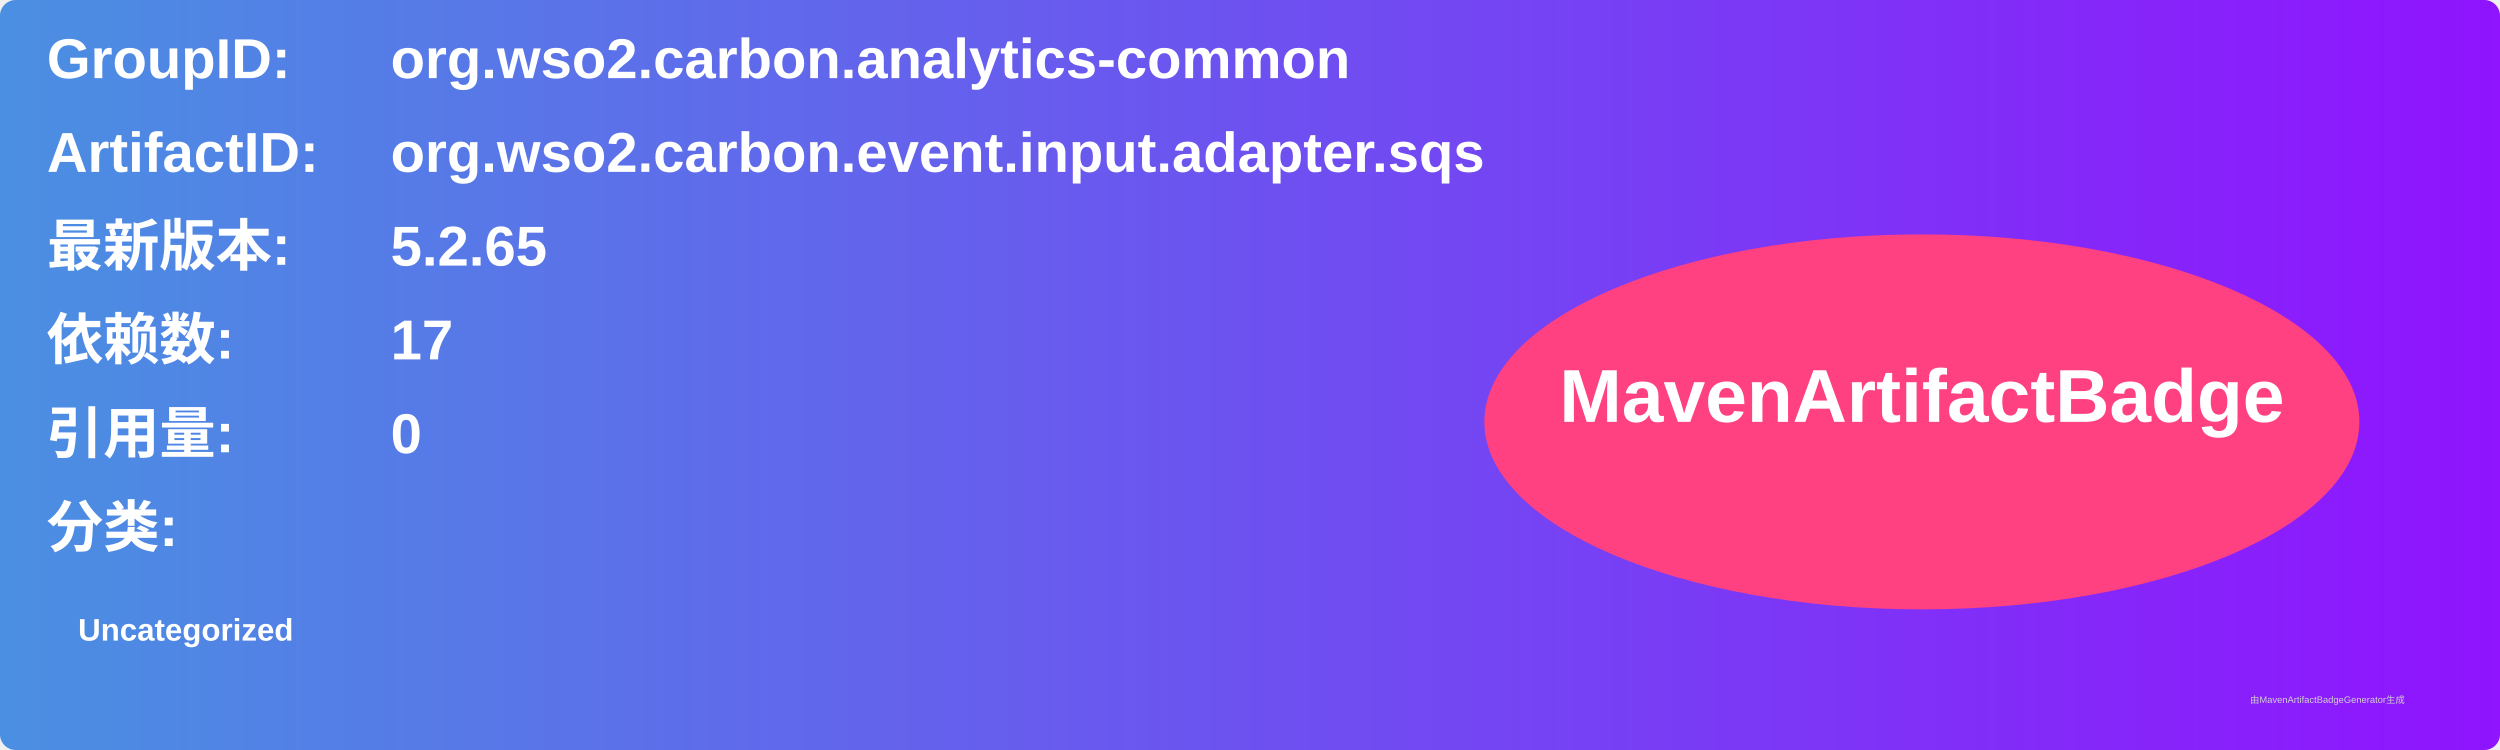
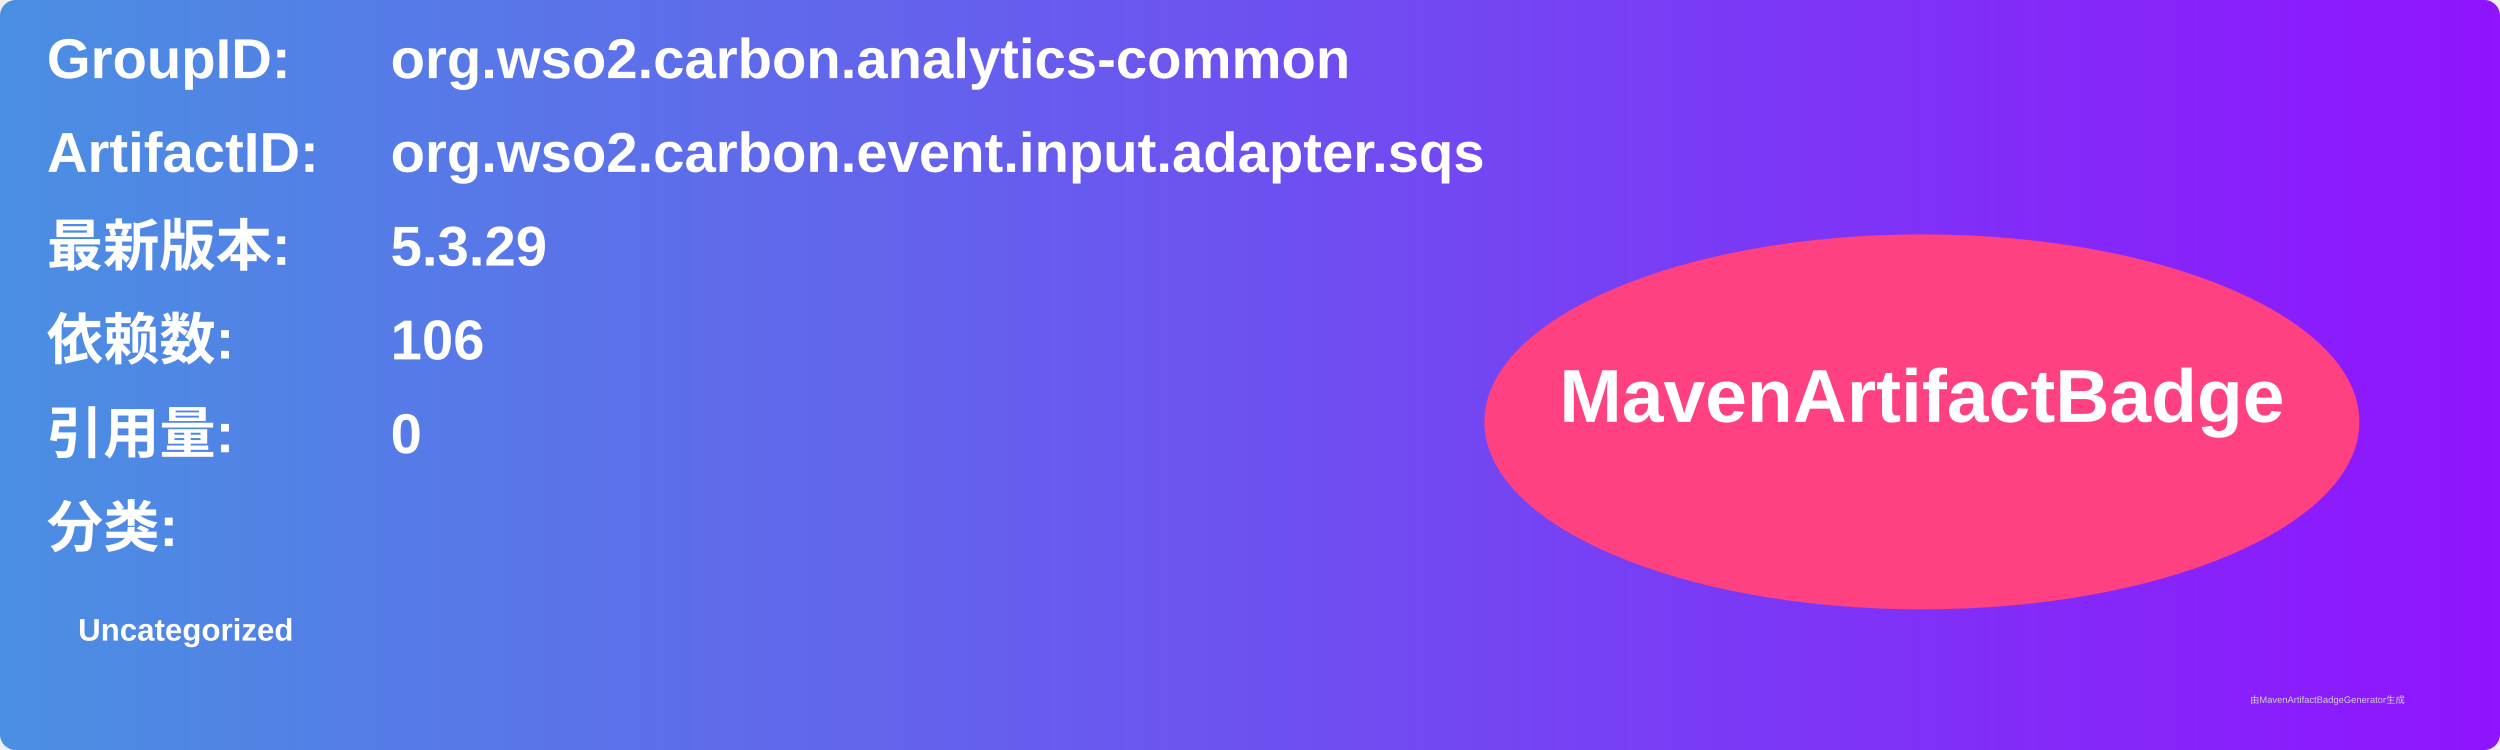
<svg xmlns="http://www.w3.org/2000/svg" width="800" height="240" viewBox="0 0 800 240">
  <linearGradient id="grad" x1="0%" y1="0%" x2="100%" y2="0%">
    <stop offset="0%" stop-color="#4a90e2" />
    <stop offset="100%" stop-color="#9013fe" />
  </linearGradient>
  <rect width="100%" height="100%" rx="5" ry="5" fill="url(#grad)" />
  <g transform="translate(15, 15)">
    <text x="0" y="10" font-family="Arial" font-size="18" fill="white" font-weight="bold" width="260">GroupID:</text>
    <text x="110" y="10" font-family="Arial" font-size="18" fill="white" font-weight="bold" width="460">org.wso2.carbon.analytics-common</text>
    <text x="0" y="40" font-family="Arial" font-size="18" fill="white" font-weight="bold" width="260">ArtifactID:</text>
    <text x="110" y="40" font-family="Arial" font-size="18" fill="white" font-weight="bold" width="460">org.wso2.carbon.event.input.adapter.sqs</text>
    <text x="0" y="70" font-family="Arial" font-size="18" fill="white" font-weight="bold">最新版本:</text>
    <text x="110" y="70" font-family="Arial" font-size="18" fill="white" font-weight="bold">
-       <tspan font-weight="bold">5.2.65</tspan>
+       <tspan font-weight="bold">5.3.29</tspan>
    </text>
    <text x="0" y="100" font-family="Arial" font-size="18" fill="white" font-weight="bold">依赖数: </text>
    <text x="110" y="100" font-family="Arial" font-size="18" fill="white">
-       <tspan font-weight="bold">17</tspan>
+       <tspan font-weight="bold">106</tspan>
    </text>
    <text x="0" y="130" font-family="Arial" font-size="18" fill="white" font-weight="bold">引用量: </text>
    <text x="110" y="130" font-family="Arial" font-size="18" fill="white">
      <tspan font-weight="bold">0</tspan>
    </text>
    <text x="0" y="160" font-family="Arial" font-size="18" fill="white" font-weight="bold">分类:</text>
    <text x="10" y="190" font-family="Arial" font-size="10" fill="white">
      <tspan font-weight="bold">Uncategorized</tspan>
    </text>
    <ellipse cx="600" cy="120" rx="140" ry="60" fill="#ff4081" />
    <text x="600" y="120" text-anchor="middle" font-family="Arial" font-size="24" fill="white" font-weight="bold">MavenArtifactBadge</text>
  </g>
  <text x="720" y="225" font-family="Arial" font-size="3" fill="#d0d0d0">由MavenArtifactBadgeGenerator生成</text>
</svg>
